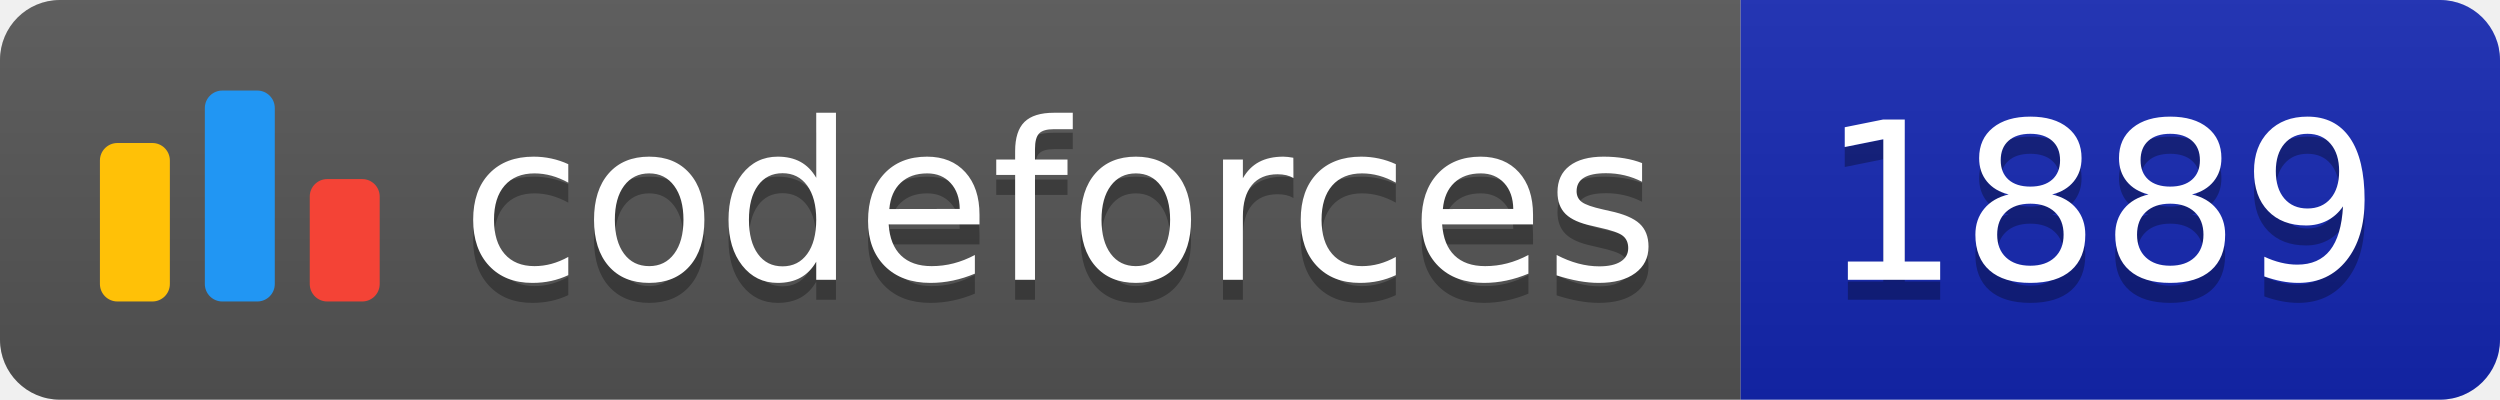
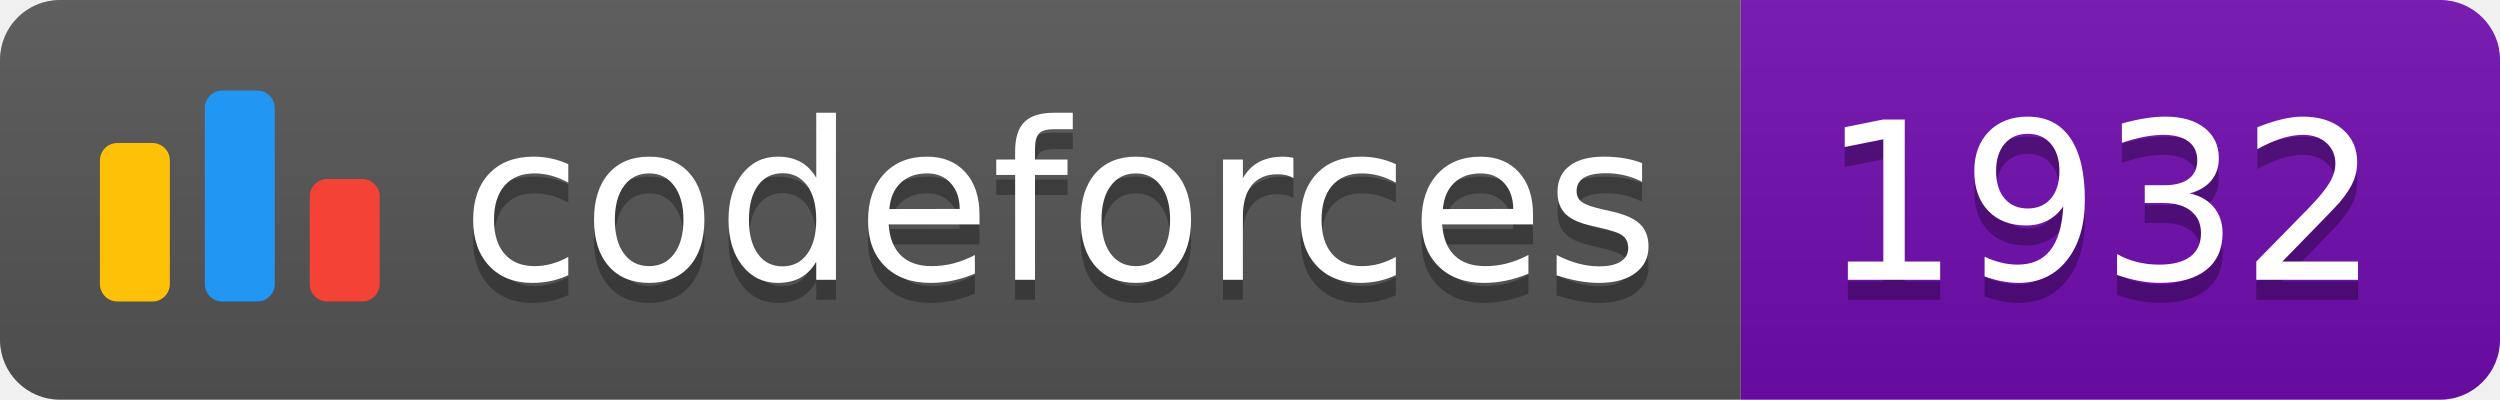
<svg xmlns="http://www.w3.org/2000/svg" width="125.1" height="20">
  <linearGradient id="smooth" x2="0" y2="100%">
    <stop offset="0" stop-color="#bbb" stop-opacity=".1" />
    <stop offset="1" stop-opacity=".1" />
  </linearGradient>
  <clipPath id="round">
    <rect width="125.1" height="20" rx="3" fill="#fff" />
  </clipPath>
  <g clip-path="url(#round)">
    <rect width="87.1" height="20" fill="#555" />
-     <rect x="87.1" width="38.0" height="20" fill="#1427B2" />
+     <rect x="87.1" width="38.0" height="20" fill="#700CB0" />
    <rect width="125.1" height="20" fill="url(#smooth)" />
  </g>
  <g fill="#fff" text-anchor="middle" font-family="DejaVu Sans,Verdana,Geneva,sans-serif" font-size="110">
    <svg x="5" y="3" class="logo" width="14" height="14" viewBox="0 0 32 25" fill="none">
      <rect y="6" width="8" height="18.125" rx="2" fill="#FFC107" />
      <rect x="24" y="10.125" width="8" height="14" rx="2" fill="#F44336" />
      <rect x="12" width="8" height="24.125" rx="2" fill="#2196F3" />
    </svg>
    <text x="530.5" y="150" fill="#010101" fill-opacity=".3" transform="scale(0.1)" textLength="601.0" lengthAdjust="spacing">codeforces
        </text>
    <text x="530.5" y="140" transform="scale(0.1)" textLength="601.0" lengthAdjust="spacing">codeforces</text>
-     <text x="1051.0" y="150" fill="#010101" fill-opacity=".3" transform="scale(0.1)" textLength="280.0" lengthAdjust="spacing">1889
+     <text x="1051.0" y="150" fill="#010101" fill-opacity=".3" transform="scale(0.1)" textLength="280.0" lengthAdjust="spacing">1932
        </text>
-     <text x="1051.0" y="140" transform="scale(0.1)" textLength="280.0" lengthAdjust="spacing">1889</text>
+     <text x="1051.0" y="140" transform="scale(0.1)" textLength="280.0" lengthAdjust="spacing">1932</text>
  </g>
</svg>
